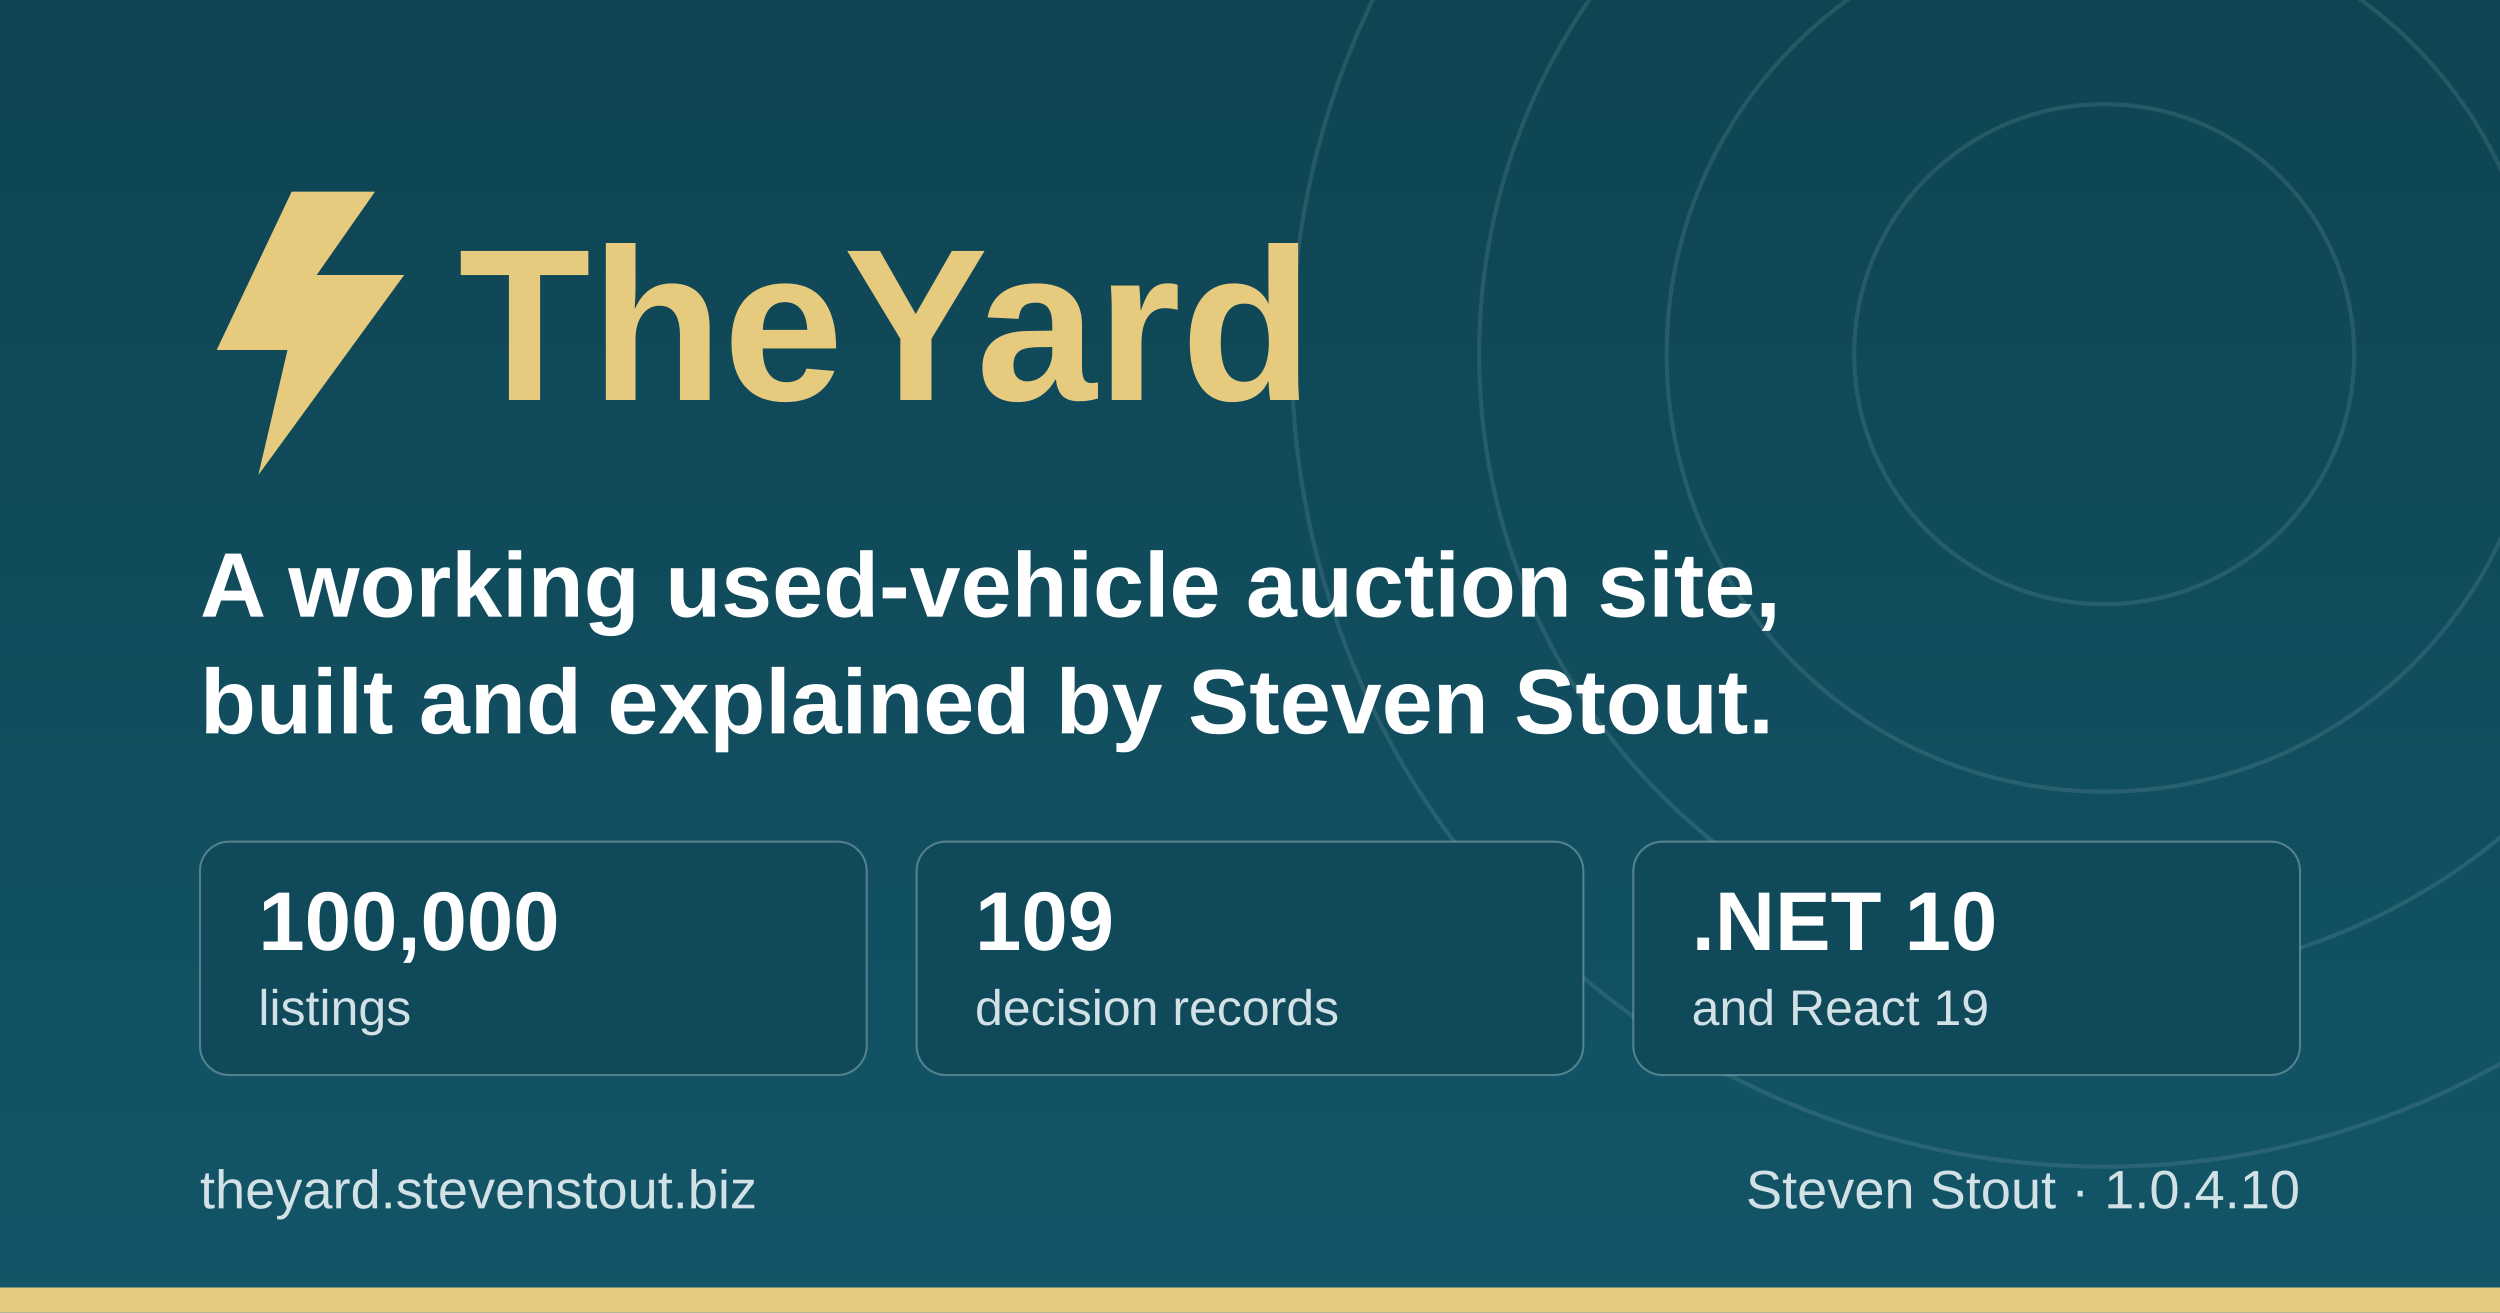
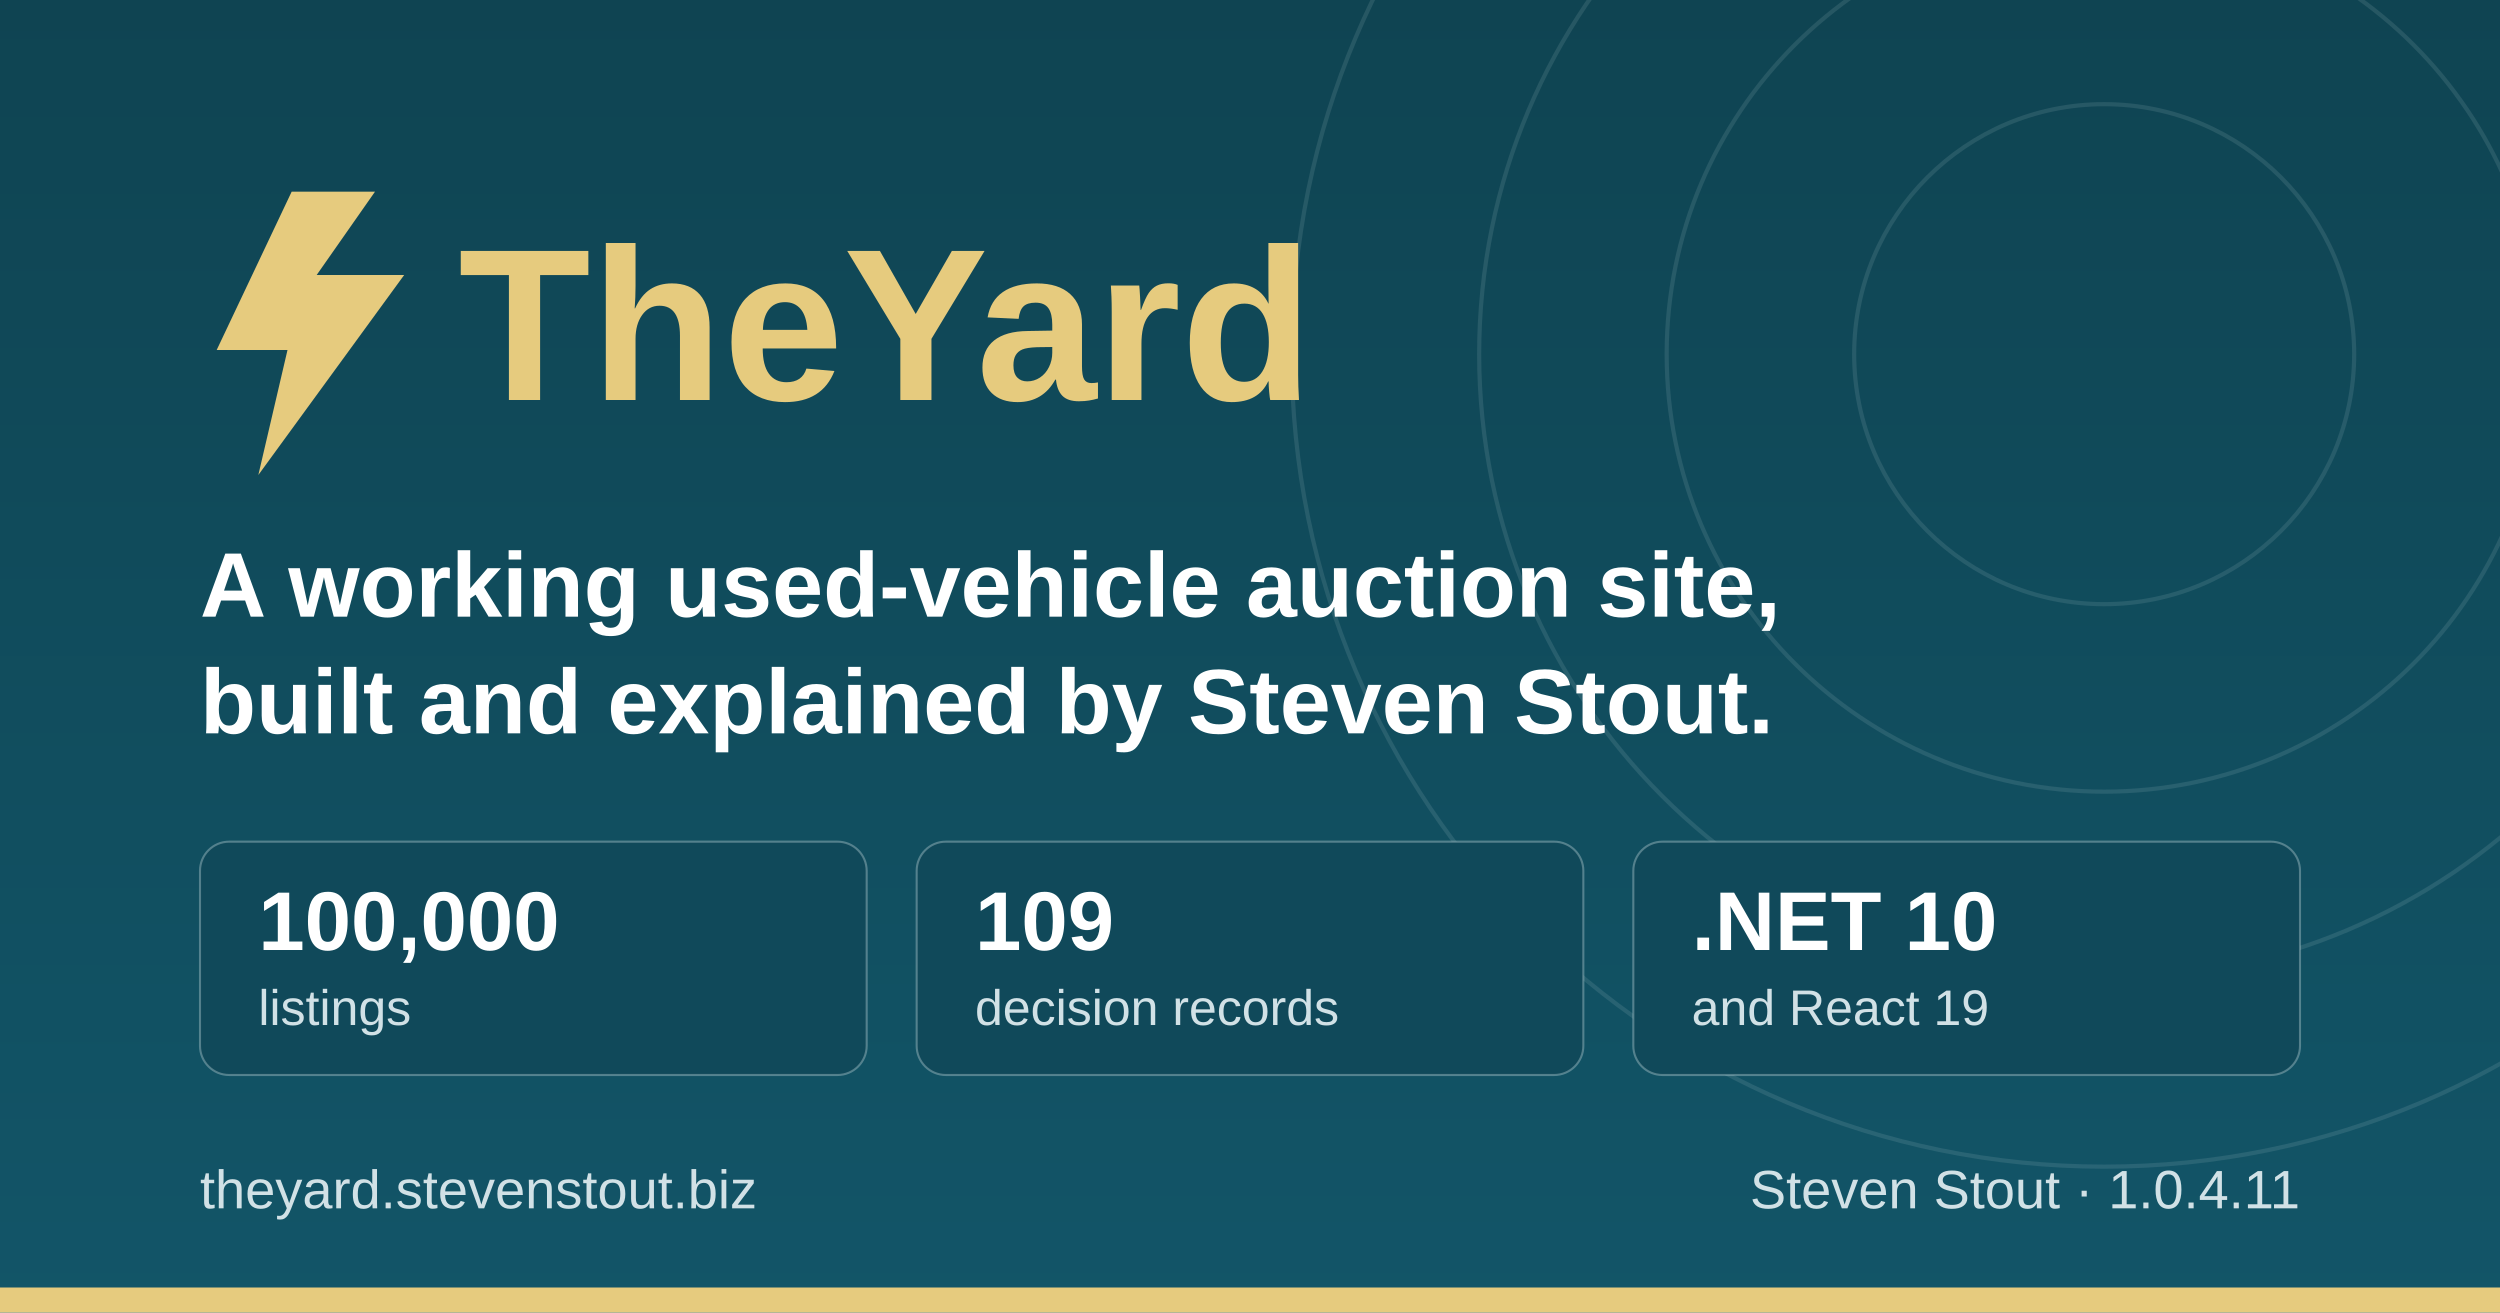
<svg xmlns="http://www.w3.org/2000/svg" width="1200" height="630" viewBox="0 0 1200 630" role="img" aria-label="TheYard, a used-vehicle auction platform, by Steven Stout">
  <defs>
    <linearGradient id="ground" x1="0" y1="0" x2="0" y2="1">
      <stop offset="0" stop-color="#0f4452" />
      <stop offset="1" stop-color="#125568" />
    </linearGradient>
  </defs>
  <rect width="1200" height="630" fill="url(#ground)" />
  <g fill="none" stroke="#d1e1e6" stroke-opacity="0.12" stroke-width="2">
    <circle cx="1010" cy="170" r="120" />
    <circle cx="1010" cy="170" r="210" />
    <circle cx="1010" cy="170" r="300" />
    <circle cx="1010" cy="170" r="390" />
  </g>
  <rect x="0" y="618" width="1200" height="12" fill="#e6cb7e" />
  <g transform="translate(96, 176)">
    <path d="M44 -84 L8 -8 h34 l-14 60 l70 -96 h-42 l28 -40 z" fill="#e6cb7e" />
    <text x="124" y="16" font-family="IBM Plex Sans, Segoe UI, system-ui, Arial, sans-serif" font-size="104" font-weight="700" fill="#e6cb7e">TheYard</text>
  </g>
  <text x="96" y="296" font-family="IBM Plex Sans, Segoe UI, system-ui, Arial, sans-serif" font-size="44" font-weight="600" fill="#ffffff">A working used-vehicle auction site,</text>
  <text x="96" y="352" font-family="IBM Plex Sans, Segoe UI, system-ui, Arial, sans-serif" font-size="44" font-weight="600" fill="#ffffff">built and explained by Steven Stout.</text>
  <g font-family="IBM Plex Sans, Segoe UI, system-ui, Arial, sans-serif">
    <rect x="96" y="404" width="320" height="112" rx="14" fill="#10495a" stroke="#d1e1e6" stroke-opacity="0.35" />
    <text x="124" y="456" font-size="40" font-weight="700" fill="#ffffff">100,000</text>
    <text x="124" y="492" font-size="24" font-weight="500" fill="#d1e1e6">listings</text>
    <rect x="440" y="404" width="320" height="112" rx="14" fill="#10495a" stroke="#d1e1e6" stroke-opacity="0.35" />
    <text x="468" y="456" font-size="40" font-weight="700" fill="#ffffff">109</text>
    <text x="468" y="492" font-size="24" font-weight="500" fill="#d1e1e6">decision records</text>
    <rect x="784" y="404" width="320" height="112" rx="14" fill="#10495a" stroke="#d1e1e6" stroke-opacity="0.35" />
    <text x="812" y="456" font-size="40" font-weight="700" fill="#ffffff">.NET 10</text>
    <text x="812" y="492" font-size="24" font-weight="500" fill="#d1e1e6">and React 19</text>
  </g>
  <text x="96" y="580" font-family="IBM Plex Sans, Segoe UI, system-ui, Arial, sans-serif" font-size="26" font-weight="500" fill="#d1e1e6">theyard.stevenstout.biz</text>
-   <text x="1104" y="580" text-anchor="end" font-family="IBM Plex Sans, Segoe UI, system-ui, Arial, sans-serif" font-size="26" font-weight="500" fill="#d1e1e6">Steven Stout · 1.0.4.10</text>
+   <text x="1104" y="580" text-anchor="end" font-family="IBM Plex Sans, Segoe UI, system-ui, Arial, sans-serif" font-size="26" font-weight="500" fill="#d1e1e6">Steven Stout · 1.0.4.11</text>
</svg>
